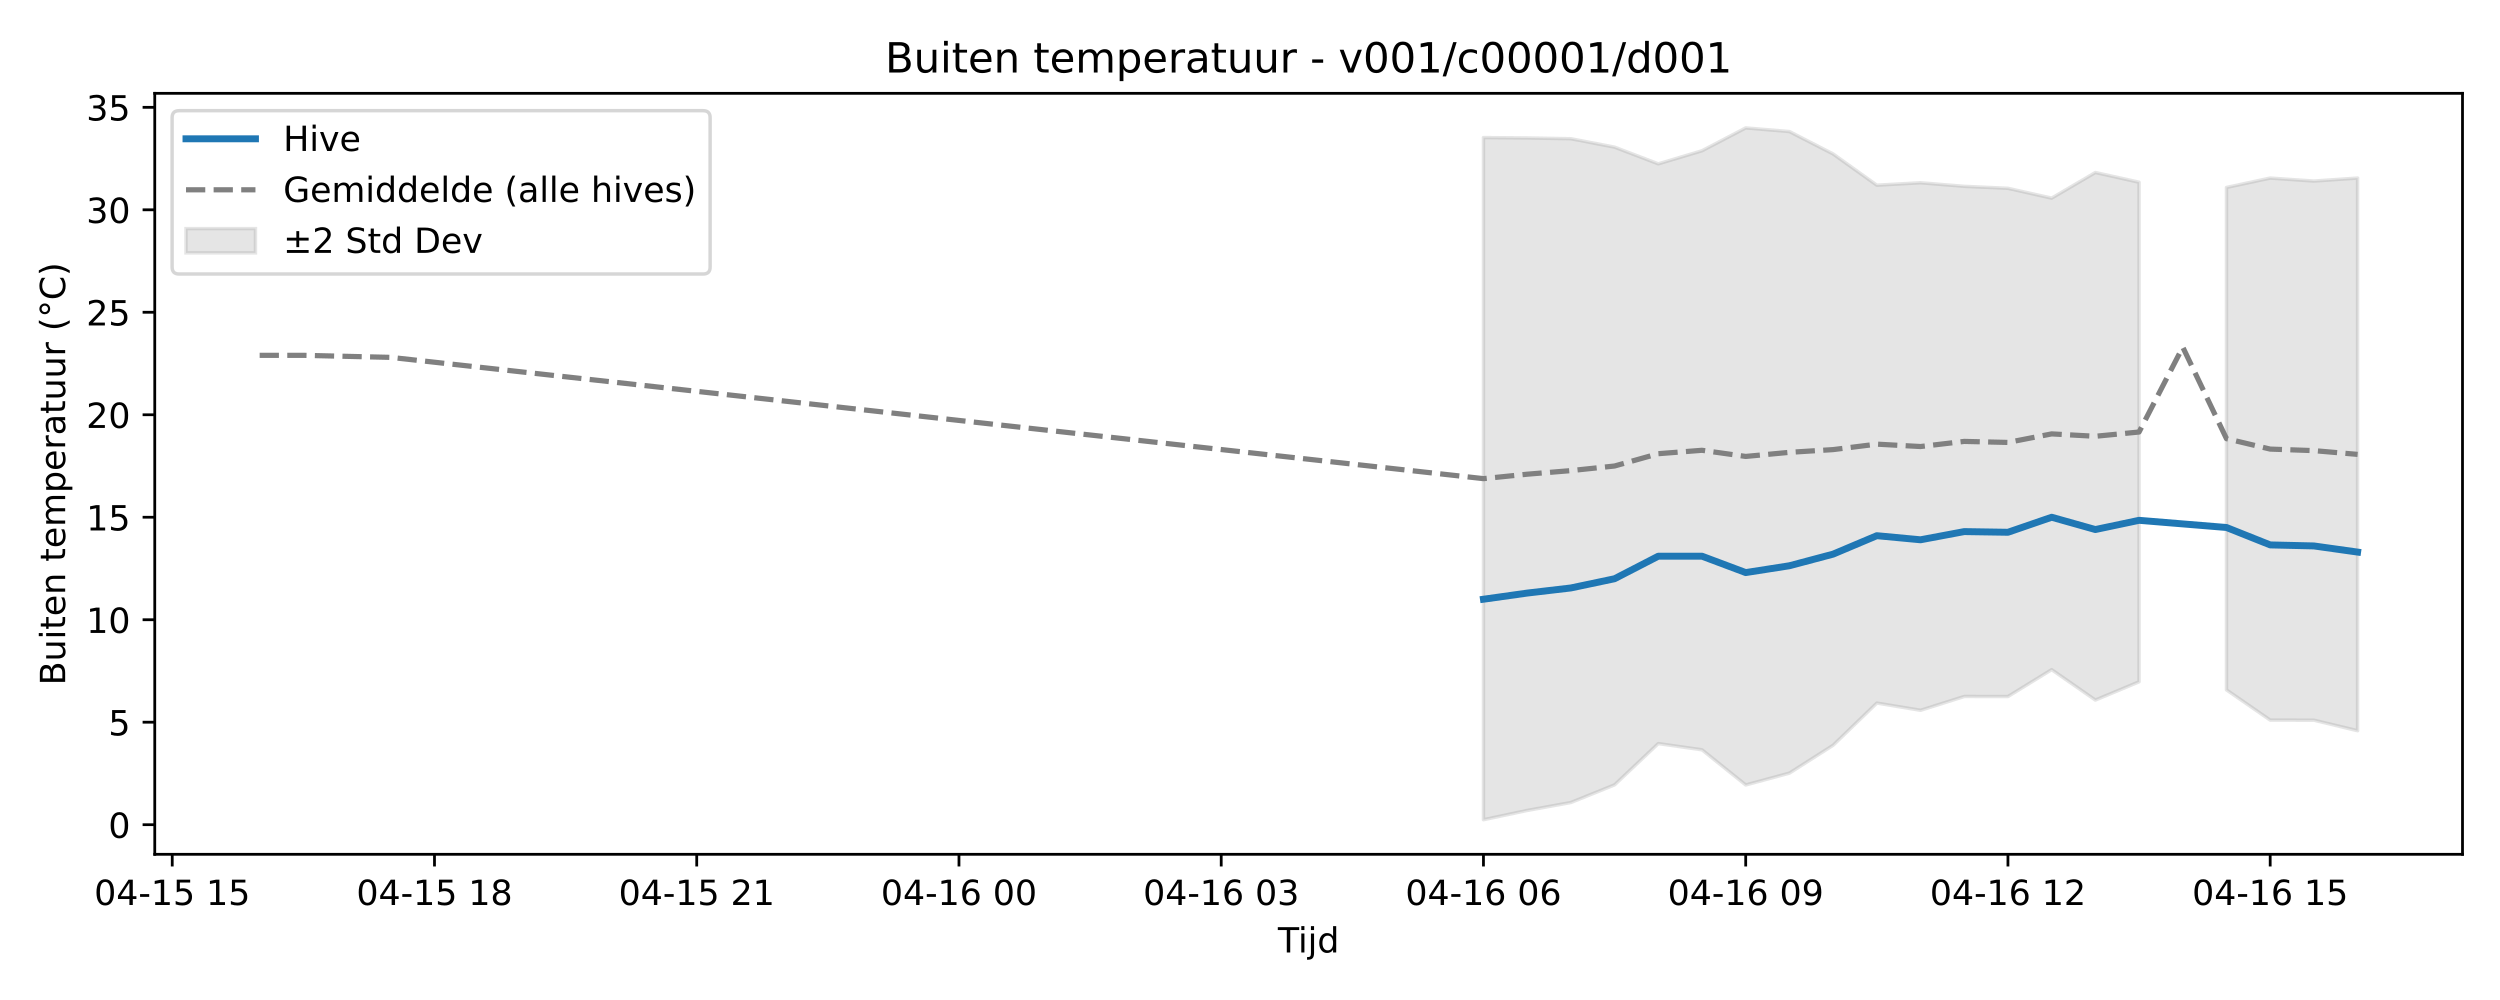
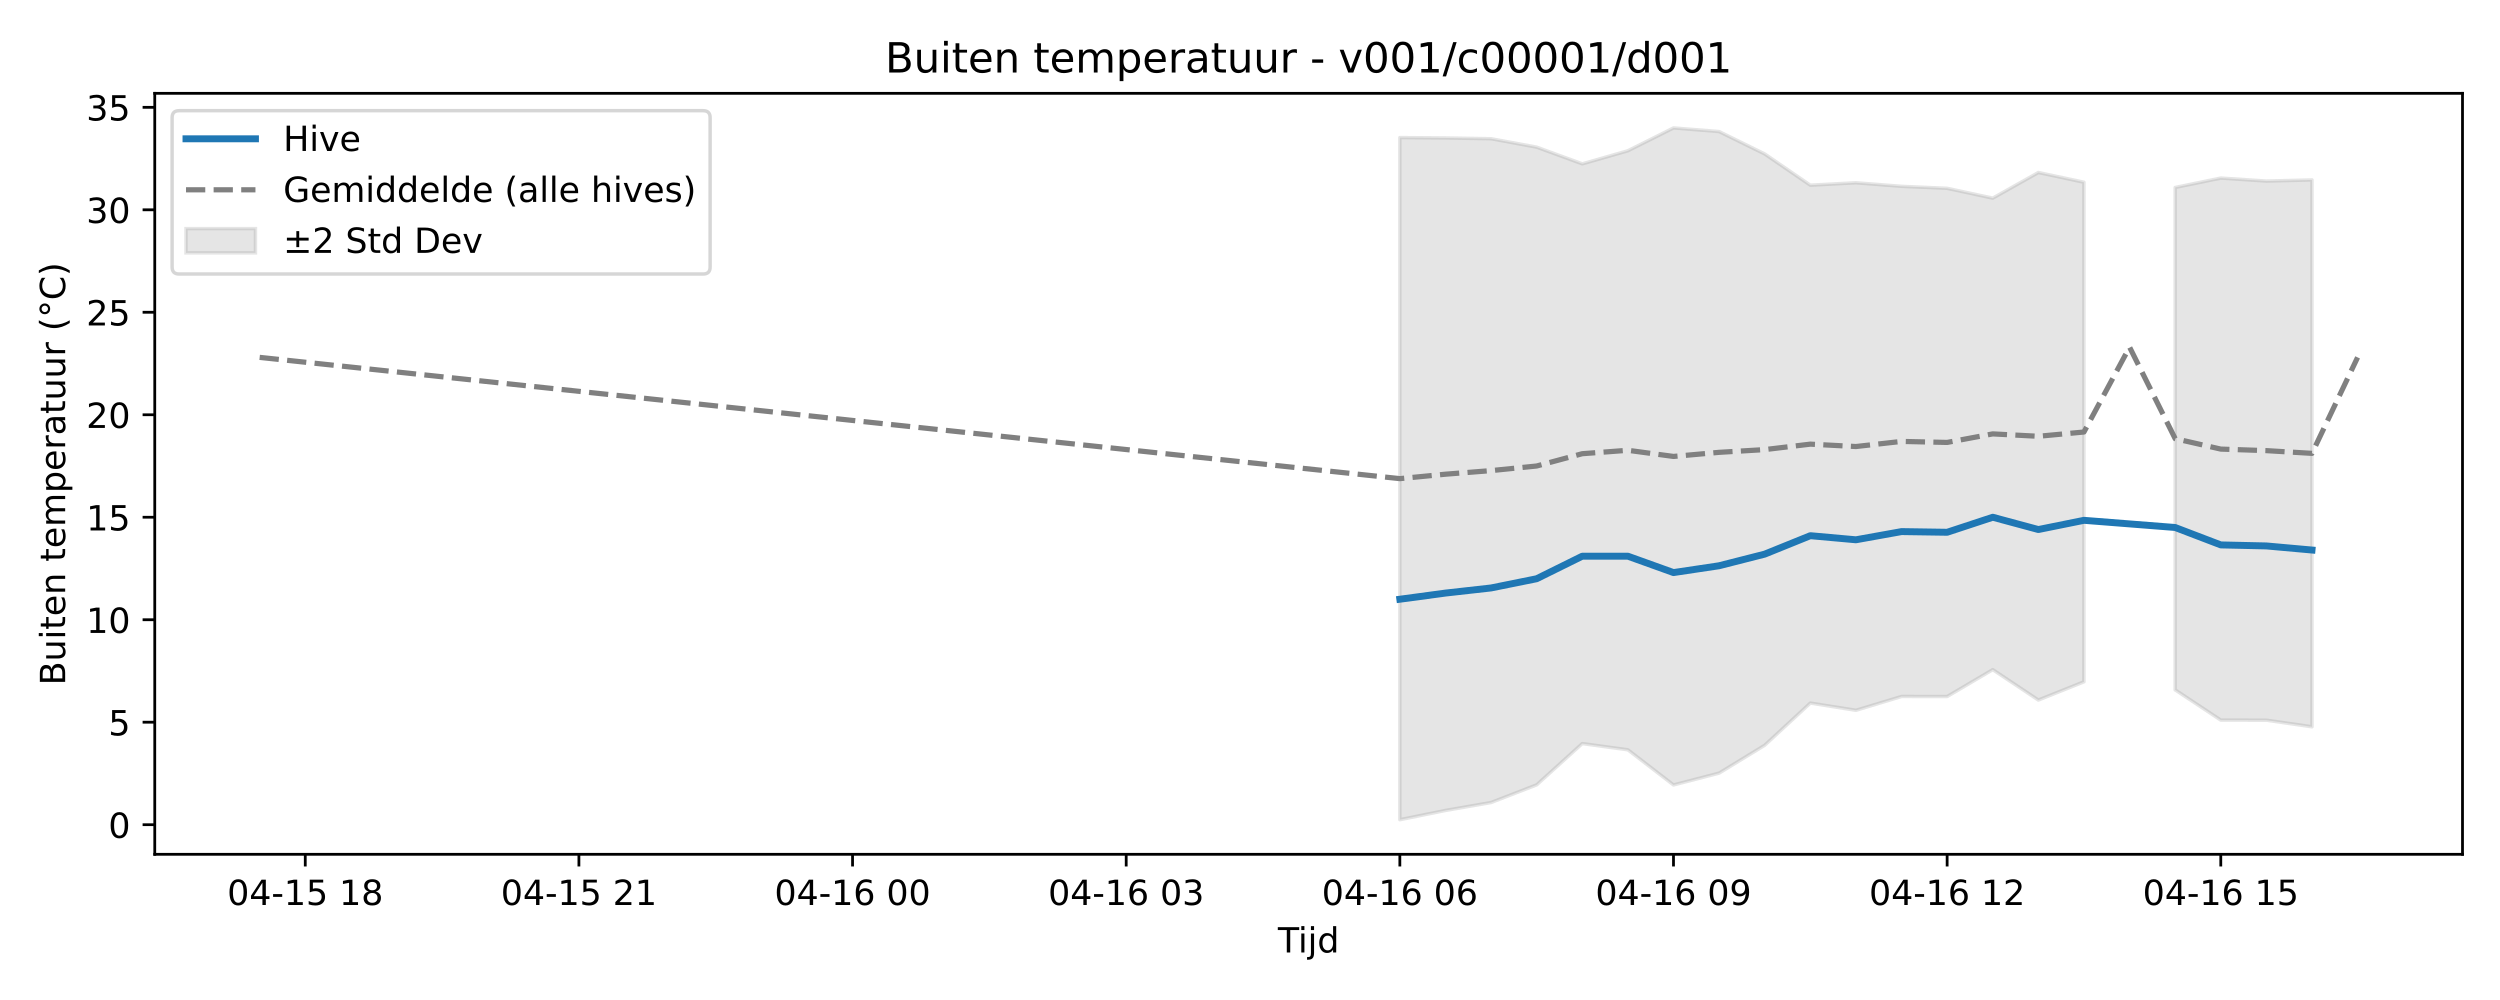
<svg xmlns="http://www.w3.org/2000/svg" xmlns:xlink="http://www.w3.org/1999/xlink" width="720pt" height="288pt" viewBox="0 0 720 288" version="1.1">
  <defs>
    <style type="text/css">*{stroke-linejoin: round; stroke-linecap: butt}</style>
  </defs>
  <g id="figure_1">
    <g id="patch_1">
      <path d="M 0 288  L 720 288  L 720 0  L 0 0  z " style="fill: #ffffff" />
    </g>
    <g id="axes_1">
      <g id="patch_2">
        <path d="M 44.57 246.04  L 709.2 246.04  L 709.2 26.88  L 44.57 26.88  z " style="fill: #ffffff" />
      </g>
      <g id="FillBetweenPolyCollection_1">
-         <path d="M 427.236 39.619  L 427.236 236.078  L 439.823 233.408  L 452.411 231.123  L 464.999 226.038  L 477.587 214.148  L 490.174 215.947  L 502.762 226.066  L 515.35 222.659  L 527.937 214.637  L 540.525 202.488  L 553.113 204.568  L 565.7 200.588  L 578.288 200.605  L 590.876 192.858  L 603.463 201.617  L 616.051 196.352  L 616.051 52.486  L 616.051 52.486  L 603.463 49.681  L 590.876 57.062  L 578.288 54.235  L 565.7 53.662  L 553.113 52.633  L 540.525 53.335  L 527.937 44.335  L 515.35 37.887  L 502.762 36.842  L 490.174 43.419  L 477.587 47.186  L 464.999 42.379  L 452.411 39.951  L 439.823 39.732  L 427.236 39.619  z " clip-path="url(#p11580882b9)" style="fill: #808080; fill-opacity: 0.2; stroke: #808080; stroke-opacity: 0.2" />
-         <path d="M 641.226 53.988  L 641.226 198.688  L 653.814 207.393  L 666.402 207.419  L 678.99 210.449  L 678.99 51.278  L 678.99 51.278  L 666.402 52.144  L 653.814 51.284  L 641.226 53.988  z " clip-path="url(#p11580882b9)" style="fill: #808080; fill-opacity: 0.2; stroke: #808080; stroke-opacity: 0.2" />
+         <path d="M 403.155 39.619  L 403.155 236.078  L 416.29 233.408  L 429.425 231.123  L 442.56 226.038  L 455.695 214.148  L 468.83 215.947  L 481.965 226.066  L 495.1 222.659  L 508.235 214.637  L 521.37 202.488  L 534.505 204.568  L 547.64 200.588  L 560.775 200.605  L 573.91 192.858  L 587.045 201.617  L 600.18 196.352  L 600.18 52.486  L 600.18 52.486  L 587.045 49.681  L 573.91 57.062  L 560.775 54.235  L 547.64 53.662  L 534.505 52.633  L 521.37 53.335  L 508.235 44.335  L 495.1 37.887  L 481.965 36.842  L 468.83 43.419  L 455.695 47.186  L 442.56 42.379  L 429.425 39.951  L 416.29 39.732  L 403.155 39.619  z " clip-path="url(#pc68b546ddb)" style="fill: #808080; fill-opacity: 0.2; stroke: #808080; stroke-opacity: 0.2" />
+         <path d="M 626.45 53.988  L 626.45 198.688  L 639.585 207.393  L 652.72 207.419  L 665.855 209.319  L 665.855 51.818  L 665.855 51.818  L 652.72 52.144  L 639.585 51.284  L 626.45 53.988  z " clip-path="url(#pc68b546ddb)" style="fill: #808080; fill-opacity: 0.2; stroke: #808080; stroke-opacity: 0.2" />
      </g>
      <g id="matplotlib.axis_1">
        <g id="xtick_1">
          <g id="line2d_1">
            <defs>
-               <path id="m4f97593d53" d="M 0 0  L 0 3.5  " style="stroke: #000000; stroke-width: 0.8" />
-             </defs>
-             <g>
-               <use xlink:href="#m4f97593d53" x="49.605" y="246.04" style="stroke: #000000; stroke-width: 0.8" />
+               <path id="m528d3668e3" d="M 0 0  L 0 3.5  " style="stroke: #000000; stroke-width: 0.8" />
+             </defs>
+             <g>
+               <use xlink:href="#m528d3668e3" x="87.915" y="246.04" style="stroke: #000000; stroke-width: 0.8" />
            </g>
          </g>
          <g id="text_1">
-             <g transform="translate(27.12461 260.6384) scale(0.1 -0.1)">
+             <g transform="translate(65.43497 260.6384) scale(0.1 -0.1)">
              <defs>
                <path id="DejaVuSans-30" d="M 2034 4250  Q 1547 4250 1301 3770  Q 1056 3291 1056 2328  Q 1056 1369 1301 889  Q 1547 409 2034 409  Q 2525 409 2770 889  Q 3016 1369 3016 2328  Q 3016 3291 2770 3770  Q 2525 4250 2034 4250  z M 2034 4750  Q 2819 4750 3233 4129  Q 3647 3509 3647 2328  Q 3647 1150 3233 529  Q 2819 -91 2034 -91  Q 1250 -91 836 529  Q 422 1150 422 2328  Q 422 3509 836 4129  Q 1250 4750 2034 4750  z " transform="scale(0.015625)" />
                <path id="DejaVuSans-34" d="M 2419 4116  L 825 1625  L 2419 1625  L 2419 4116  z M 2253 4666  L 3047 4666  L 3047 1625  L 3713 1625  L 3713 1100  L 3047 1100  L 3047 0  L 2419 0  L 2419 1100  L 313 1100  L 313 1709  L 2253 4666  z " transform="scale(0.015625)" />
                <path id="DejaVuSans-2d" d="M 313 2009  L 1997 2009  L 1997 1497  L 313 1497  L 313 2009  z " transform="scale(0.015625)" />
                <path id="DejaVuSans-31" d="M 794 531  L 1825 531  L 1825 4091  L 703 3866  L 703 4441  L 1819 4666  L 2450 4666  L 2450 531  L 3481 531  L 3481 0  L 794 0  L 794 531  z " transform="scale(0.015625)" />
                <path id="DejaVuSans-35" d="M 691 4666  L 3169 4666  L 3169 4134  L 1269 4134  L 1269 2991  Q 1406 3038 1543 3061  Q 1681 3084 1819 3084  Q 2600 3084 3056 2656  Q 3513 2228 3513 1497  Q 3513 744 3044 326  Q 2575 -91 1722 -91  Q 1428 -91 1123 -41  Q 819 9 494 109  L 494 744  Q 775 591 1075 516  Q 1375 441 1709 441  Q 2250 441 2565 725  Q 2881 1009 2881 1497  Q 2881 1984 2565 2268  Q 2250 2553 1709 2553  Q 1456 2553 1204 2497  Q 953 2441 691 2322  L 691 4666  z " transform="scale(0.015625)" />
                <path id="DejaVuSans-20" transform="scale(0.015625)" />
+                 <path id="DejaVuSans-38" d="M 2034 2216  Q 1584 2216 1326 1975  Q 1069 1734 1069 1313  Q 1069 891 1326 650  Q 1584 409 2034 409  Q 2484 409 2743 651  Q 3003 894 3003 1313  Q 3003 1734 2745 1975  Q 2488 2216 2034 2216  z M 1403 2484  Q 997 2584 770 2862  Q 544 3141 544 3541  Q 544 4100 942 4425  Q 1341 4750 2034 4750  Q 2731 4750 3128 4425  Q 3525 4100 3525 3541  Q 3525 3141 3298 2862  Q 3072 2584 2669 2484  Q 3125 2378 3379 2068  Q 3634 1759 3634 1313  Q 3634 634 3220 271  Q 2806 -91 2034 -91  Q 1263 -91 848 271  Q 434 634 434 1313  Q 434 1759 690 2068  Q 947 2378 1403 2484  z M 1172 3481  Q 1172 3119 1398 2916  Q 1625 2713 2034 2713  Q 2441 2713 2670 2916  Q 2900 3119 2900 3481  Q 2900 3844 2670 4047  Q 2441 4250 2034 4250  Q 1625 4250 1398 4047  Q 1172 3844 1172 3481  z " transform="scale(0.015625)" />
              </defs>
              <use xlink:href="#DejaVuSans-30" />
              <use xlink:href="#DejaVuSans-34" transform="translate(63.62305 0)" />
              <use xlink:href="#DejaVuSans-2d" transform="translate(127.2461 0)" />
              <use xlink:href="#DejaVuSans-31" transform="translate(163.3301 0)" />
              <use xlink:href="#DejaVuSans-35" transform="translate(226.9531 0)" />
              <use xlink:href="#DejaVuSans-20" transform="translate(290.5762 0)" />
              <use xlink:href="#DejaVuSans-31" transform="translate(322.3633 0)" />
-               <use xlink:href="#DejaVuSans-35" transform="translate(385.9863 0)" />
+               <use xlink:href="#DejaVuSans-38" transform="translate(385.9863 0)" />
            </g>
          </g>
        </g>
        <g id="xtick_2">
          <g id="line2d_2">
            <g>
-               <use xlink:href="#m4f97593d53" x="125.131" y="246.04" style="stroke: #000000; stroke-width: 0.8" />
+               <use xlink:href="#m528d3668e3" x="166.725" y="246.04" style="stroke: #000000; stroke-width: 0.8" />
            </g>
          </g>
          <g id="text_2">
-             <g transform="translate(102.6507 260.6384) scale(0.1 -0.1)">
-               <defs>
-                 <path id="DejaVuSans-38" d="M 2034 2216  Q 1584 2216 1326 1975  Q 1069 1734 1069 1313  Q 1069 891 1326 650  Q 1584 409 2034 409  Q 2484 409 2743 651  Q 3003 894 3003 1313  Q 3003 1734 2745 1975  Q 2488 2216 2034 2216  z M 1403 2484  Q 997 2584 770 2862  Q 544 3141 544 3541  Q 544 4100 942 4425  Q 1341 4750 2034 4750  Q 2731 4750 3128 4425  Q 3525 4100 3525 3541  Q 3525 3141 3298 2862  Q 3072 2584 2669 2484  Q 3125 2378 3379 2068  Q 3634 1759 3634 1313  Q 3634 634 3220 271  Q 2806 -91 2034 -91  Q 1263 -91 848 271  Q 434 634 434 1313  Q 434 1759 690 2068  Q 947 2378 1403 2484  z M 1172 3481  Q 1172 3119 1398 2916  Q 1625 2713 2034 2713  Q 2441 2713 2670 2916  Q 2900 3119 2900 3481  Q 2900 3844 2670 4047  Q 2441 4250 2034 4250  Q 1625 4250 1398 4047  Q 1172 3844 1172 3481  z " transform="scale(0.015625)" />
-               </defs>
-               <use xlink:href="#DejaVuSans-30" />
-               <use xlink:href="#DejaVuSans-34" transform="translate(63.62305 0)" />
-               <use xlink:href="#DejaVuSans-2d" transform="translate(127.2461 0)" />
-               <use xlink:href="#DejaVuSans-31" transform="translate(163.3301 0)" />
-               <use xlink:href="#DejaVuSans-35" transform="translate(226.9531 0)" />
-               <use xlink:href="#DejaVuSans-20" transform="translate(290.5762 0)" />
-               <use xlink:href="#DejaVuSans-31" transform="translate(322.3633 0)" />
-               <use xlink:href="#DejaVuSans-38" transform="translate(385.9863 0)" />
-             </g>
-           </g>
-         </g>
-         <g id="xtick_3">
-           <g id="line2d_3">
-             <g>
-               <use xlink:href="#m4f97593d53" x="200.657" y="246.04" style="stroke: #000000; stroke-width: 0.8" />
-             </g>
-           </g>
-           <g id="text_3">
-             <g transform="translate(178.1769 260.6384) scale(0.1 -0.1)">
+             <g transform="translate(144.2448 260.6384) scale(0.1 -0.1)">
              <defs>
                <path id="DejaVuSans-32" d="M 1228 531  L 3431 531  L 3431 0  L 469 0  L 469 531  Q 828 903 1448 1529  Q 2069 2156 2228 2338  Q 2531 2678 2651 2914  Q 2772 3150 2772 3378  Q 2772 3750 2511 3984  Q 2250 4219 1831 4219  Q 1534 4219 1204 4116  Q 875 4013 500 3803  L 500 4441  Q 881 4594 1212 4672  Q 1544 4750 1819 4750  Q 2544 4750 2975 4387  Q 3406 4025 3406 3419  Q 3406 3131 3298 2873  Q 3191 2616 2906 2266  Q 2828 2175 2409 1742  Q 1991 1309 1228 531  z " transform="scale(0.015625)" />
              </defs>
              <use xlink:href="#DejaVuSans-30" />
              <use xlink:href="#DejaVuSans-34" transform="translate(63.62305 0)" />
              <use xlink:href="#DejaVuSans-2d" transform="translate(127.2461 0)" />
              <use xlink:href="#DejaVuSans-31" transform="translate(163.3301 0)" />
              <use xlink:href="#DejaVuSans-35" transform="translate(226.9531 0)" />
              <use xlink:href="#DejaVuSans-20" transform="translate(290.5762 0)" />
              <use xlink:href="#DejaVuSans-32" transform="translate(322.3633 0)" />
              <use xlink:href="#DejaVuSans-31" transform="translate(385.9863 0)" />
            </g>
          </g>
        </g>
-         <g id="xtick_4">
-           <g id="line2d_4">
-             <g>
-               <use xlink:href="#m4f97593d53" x="276.183" y="246.04" style="stroke: #000000; stroke-width: 0.8" />
-             </g>
-           </g>
-           <g id="text_4">
-             <g transform="translate(253.703 260.6384) scale(0.1 -0.1)">
+         <g id="xtick_3">
+           <g id="line2d_3">
+             <g>
+               <use xlink:href="#m528d3668e3" x="245.535" y="246.04" style="stroke: #000000; stroke-width: 0.8" />
+             </g>
+           </g>
+           <g id="text_3">
+             <g transform="translate(223.0547 260.6384) scale(0.1 -0.1)">
              <defs>
                <path id="DejaVuSans-36" d="M 2113 2584  Q 1688 2584 1439 2293  Q 1191 2003 1191 1497  Q 1191 994 1439 701  Q 1688 409 2113 409  Q 2538 409 2786 701  Q 3034 994 3034 1497  Q 3034 2003 2786 2293  Q 2538 2584 2113 2584  z M 3366 4563  L 3366 3988  Q 3128 4100 2886 4159  Q 2644 4219 2406 4219  Q 1781 4219 1451 3797  Q 1122 3375 1075 2522  Q 1259 2794 1537 2939  Q 1816 3084 2150 3084  Q 2853 3084 3261 2657  Q 3669 2231 3669 1497  Q 3669 778 3244 343  Q 2819 -91 2113 -91  Q 1303 -91 875 529  Q 447 1150 447 2328  Q 447 3434 972 4092  Q 1497 4750 2381 4750  Q 2619 4750 2861 4703  Q 3103 4656 3366 4563  z " transform="scale(0.015625)" />
              </defs>
              <use xlink:href="#DejaVuSans-30" />
              <use xlink:href="#DejaVuSans-34" transform="translate(63.62305 0)" />
              <use xlink:href="#DejaVuSans-2d" transform="translate(127.2461 0)" />
              <use xlink:href="#DejaVuSans-31" transform="translate(163.3301 0)" />
              <use xlink:href="#DejaVuSans-36" transform="translate(226.9531 0)" />
              <use xlink:href="#DejaVuSans-20" transform="translate(290.5762 0)" />
              <use xlink:href="#DejaVuSans-30" transform="translate(322.3633 0)" />
              <use xlink:href="#DejaVuSans-30" transform="translate(385.9863 0)" />
            </g>
          </g>
        </g>
-         <g id="xtick_5">
-           <g id="line2d_5">
-             <g>
-               <use xlink:href="#m4f97593d53" x="351.71" y="246.04" style="stroke: #000000; stroke-width: 0.8" />
-             </g>
-           </g>
-           <g id="text_5">
-             <g transform="translate(329.2292 260.6384) scale(0.1 -0.1)">
+         <g id="xtick_4">
+           <g id="line2d_4">
+             <g>
+               <use xlink:href="#m528d3668e3" x="324.345" y="246.04" style="stroke: #000000; stroke-width: 0.8" />
+             </g>
+           </g>
+           <g id="text_4">
+             <g transform="translate(301.8646 260.6384) scale(0.1 -0.1)">
              <defs>
                <path id="DejaVuSans-33" d="M 2597 2516  Q 3050 2419 3304 2112  Q 3559 1806 3559 1356  Q 3559 666 3084 287  Q 2609 -91 1734 -91  Q 1441 -91 1130 -33  Q 819 25 488 141  L 488 750  Q 750 597 1062 519  Q 1375 441 1716 441  Q 2309 441 2620 675  Q 2931 909 2931 1356  Q 2931 1769 2642 2001  Q 2353 2234 1838 2234  L 1294 2234  L 1294 2753  L 1863 2753  Q 2328 2753 2575 2939  Q 2822 3125 2822 3475  Q 2822 3834 2567 4026  Q 2313 4219 1838 4219  Q 1578 4219 1281 4162  Q 984 4106 628 3988  L 628 4550  Q 988 4650 1302 4700  Q 1616 4750 1894 4750  Q 2613 4750 3031 4423  Q 3450 4097 3450 3541  Q 3450 3153 3228 2886  Q 3006 2619 2597 2516  z " transform="scale(0.015625)" />
              </defs>
              <use xlink:href="#DejaVuSans-30" />
              <use xlink:href="#DejaVuSans-34" transform="translate(63.62305 0)" />
              <use xlink:href="#DejaVuSans-2d" transform="translate(127.2461 0)" />
              <use xlink:href="#DejaVuSans-31" transform="translate(163.3301 0)" />
              <use xlink:href="#DejaVuSans-36" transform="translate(226.9531 0)" />
              <use xlink:href="#DejaVuSans-20" transform="translate(290.5762 0)" />
              <use xlink:href="#DejaVuSans-30" transform="translate(322.3633 0)" />
              <use xlink:href="#DejaVuSans-33" transform="translate(385.9863 0)" />
            </g>
          </g>
        </g>
+         <g id="xtick_5">
+           <g id="line2d_5">
+             <g>
+               <use xlink:href="#m528d3668e3" x="403.155" y="246.04" style="stroke: #000000; stroke-width: 0.8" />
+             </g>
+           </g>
+           <g id="text_5">
+             <g transform="translate(380.6745 260.6384) scale(0.1 -0.1)">
+               <use xlink:href="#DejaVuSans-30" />
+               <use xlink:href="#DejaVuSans-34" transform="translate(63.62305 0)" />
+               <use xlink:href="#DejaVuSans-2d" transform="translate(127.2461 0)" />
+               <use xlink:href="#DejaVuSans-31" transform="translate(163.3301 0)" />
+               <use xlink:href="#DejaVuSans-36" transform="translate(226.9531 0)" />
+               <use xlink:href="#DejaVuSans-20" transform="translate(290.5762 0)" />
+               <use xlink:href="#DejaVuSans-30" transform="translate(322.3633 0)" />
+               <use xlink:href="#DejaVuSans-36" transform="translate(385.9863 0)" />
+             </g>
+           </g>
+         </g>
        <g id="xtick_6">
          <g id="line2d_6">
            <g>
-               <use xlink:href="#m4f97593d53" x="427.236" y="246.04" style="stroke: #000000; stroke-width: 0.8" />
+               <use xlink:href="#m528d3668e3" x="481.965" y="246.04" style="stroke: #000000; stroke-width: 0.8" />
            </g>
          </g>
          <g id="text_6">
-             <g transform="translate(404.7553 260.6384) scale(0.1 -0.1)">
-               <use xlink:href="#DejaVuSans-30" />
-               <use xlink:href="#DejaVuSans-34" transform="translate(63.62305 0)" />
-               <use xlink:href="#DejaVuSans-2d" transform="translate(127.2461 0)" />
-               <use xlink:href="#DejaVuSans-31" transform="translate(163.3301 0)" />
-               <use xlink:href="#DejaVuSans-36" transform="translate(226.9531 0)" />
-               <use xlink:href="#DejaVuSans-20" transform="translate(290.5762 0)" />
-               <use xlink:href="#DejaVuSans-30" transform="translate(322.3633 0)" />
-               <use xlink:href="#DejaVuSans-36" transform="translate(385.9863 0)" />
-             </g>
-           </g>
-         </g>
-         <g id="xtick_7">
-           <g id="line2d_7">
-             <g>
-               <use xlink:href="#m4f97593d53" x="502.762" y="246.04" style="stroke: #000000; stroke-width: 0.8" />
-             </g>
-           </g>
-           <g id="text_7">
-             <g transform="translate(480.2814 260.6384) scale(0.1 -0.1)">
+             <g transform="translate(459.4844 260.6384) scale(0.1 -0.1)">
              <defs>
                <path id="DejaVuSans-39" d="M 703 97  L 703 672  Q 941 559 1184 500  Q 1428 441 1663 441  Q 2288 441 2617 861  Q 2947 1281 2994 2138  Q 2813 1869 2534 1725  Q 2256 1581 1919 1581  Q 1219 1581 811 2004  Q 403 2428 403 3163  Q 403 3881 828 4315  Q 1253 4750 1959 4750  Q 2769 4750 3195 4129  Q 3622 3509 3622 2328  Q 3622 1225 3098 567  Q 2575 -91 1691 -91  Q 1453 -91 1209 -44  Q 966 3 703 97  z M 1959 2075  Q 2384 2075 2632 2365  Q 2881 2656 2881 3163  Q 2881 3666 2632 3958  Q 2384 4250 1959 4250  Q 1534 4250 1286 3958  Q 1038 3666 1038 3163  Q 1038 2656 1286 2365  Q 1534 2075 1959 2075  z " transform="scale(0.015625)" />
              </defs>
              <use xlink:href="#DejaVuSans-30" />
              <use xlink:href="#DejaVuSans-34" transform="translate(63.62305 0)" />
              <use xlink:href="#DejaVuSans-2d" transform="translate(127.2461 0)" />
              <use xlink:href="#DejaVuSans-31" transform="translate(163.3301 0)" />
              <use xlink:href="#DejaVuSans-36" transform="translate(226.9531 0)" />
              <use xlink:href="#DejaVuSans-20" transform="translate(290.5762 0)" />
              <use xlink:href="#DejaVuSans-30" transform="translate(322.3633 0)" />
              <use xlink:href="#DejaVuSans-39" transform="translate(385.9863 0)" />
            </g>
          </g>
        </g>
+         <g id="xtick_7">
+           <g id="line2d_7">
+             <g>
+               <use xlink:href="#m528d3668e3" x="560.775" y="246.04" style="stroke: #000000; stroke-width: 0.8" />
+             </g>
+           </g>
+           <g id="text_7">
+             <g transform="translate(538.2943 260.6384) scale(0.1 -0.1)">
+               <use xlink:href="#DejaVuSans-30" />
+               <use xlink:href="#DejaVuSans-34" transform="translate(63.62305 0)" />
+               <use xlink:href="#DejaVuSans-2d" transform="translate(127.2461 0)" />
+               <use xlink:href="#DejaVuSans-31" transform="translate(163.3301 0)" />
+               <use xlink:href="#DejaVuSans-36" transform="translate(226.9531 0)" />
+               <use xlink:href="#DejaVuSans-20" transform="translate(290.5762 0)" />
+               <use xlink:href="#DejaVuSans-31" transform="translate(322.3633 0)" />
+               <use xlink:href="#DejaVuSans-32" transform="translate(385.9863 0)" />
+             </g>
+           </g>
+         </g>
        <g id="xtick_8">
          <g id="line2d_8">
            <g>
-               <use xlink:href="#m4f97593d53" x="578.288" y="246.04" style="stroke: #000000; stroke-width: 0.8" />
+               <use xlink:href="#m528d3668e3" x="639.585" y="246.04" style="stroke: #000000; stroke-width: 0.8" />
            </g>
          </g>
          <g id="text_8">
-             <g transform="translate(555.8076 260.6384) scale(0.1 -0.1)">
-               <use xlink:href="#DejaVuSans-30" />
-               <use xlink:href="#DejaVuSans-34" transform="translate(63.62305 0)" />
-               <use xlink:href="#DejaVuSans-2d" transform="translate(127.2461 0)" />
-               <use xlink:href="#DejaVuSans-31" transform="translate(163.3301 0)" />
-               <use xlink:href="#DejaVuSans-36" transform="translate(226.9531 0)" />
-               <use xlink:href="#DejaVuSans-20" transform="translate(290.5762 0)" />
-               <use xlink:href="#DejaVuSans-31" transform="translate(322.3633 0)" />
-               <use xlink:href="#DejaVuSans-32" transform="translate(385.9863 0)" />
-             </g>
-           </g>
-         </g>
-         <g id="xtick_9">
-           <g id="line2d_9">
-             <g>
-               <use xlink:href="#m4f97593d53" x="653.814" y="246.04" style="stroke: #000000; stroke-width: 0.8" />
-             </g>
-           </g>
-           <g id="text_9">
-             <g transform="translate(631.3337 260.6384) scale(0.1 -0.1)">
+             <g transform="translate(617.1041 260.6384) scale(0.1 -0.1)">
              <use xlink:href="#DejaVuSans-30" />
              <use xlink:href="#DejaVuSans-34" transform="translate(63.62305 0)" />
              <use xlink:href="#DejaVuSans-2d" transform="translate(127.2461 0)" />
              <use xlink:href="#DejaVuSans-31" transform="translate(163.3301 0)" />
              <use xlink:href="#DejaVuSans-36" transform="translate(226.9531 0)" />
              <use xlink:href="#DejaVuSans-20" transform="translate(290.5762 0)" />
              <use xlink:href="#DejaVuSans-31" transform="translate(322.3633 0)" />
              <use xlink:href="#DejaVuSans-35" transform="translate(385.9863 0)" />
            </g>
          </g>
        </g>
-         <g id="text_10">
+         <g id="text_9">
          <g transform="translate(368.035 274.3166) scale(0.1 -0.1)">
            <defs>
              <path id="DejaVuSans-54" d="M -19 4666  L 3928 4666  L 3928 4134  L 2272 4134  L 2272 0  L 1638 0  L 1638 4134  L -19 4134  L -19 4666  z " transform="scale(0.015625)" />
              <path id="DejaVuSans-69" d="M 603 3500  L 1178 3500  L 1178 0  L 603 0  L 603 3500  z M 603 4863  L 1178 4863  L 1178 4134  L 603 4134  L 603 4863  z " transform="scale(0.015625)" />
              <path id="DejaVuSans-6a" d="M 603 3500  L 1178 3500  L 1178 -63  Q 1178 -731 923 -1031  Q 669 -1331 103 -1331  L -116 -1331  L -116 -844  L 38 -844  Q 366 -844 484 -692  Q 603 -541 603 -63  L 603 3500  z M 603 4863  L 1178 4863  L 1178 4134  L 603 4134  L 603 4863  z " transform="scale(0.015625)" />
              <path id="DejaVuSans-64" d="M 2906 2969  L 2906 4863  L 3481 4863  L 3481 0  L 2906 0  L 2906 525  Q 2725 213 2448 61  Q 2172 -91 1784 -91  Q 1150 -91 751 415  Q 353 922 353 1747  Q 353 2572 751 3078  Q 1150 3584 1784 3584  Q 2172 3584 2448 3432  Q 2725 3281 2906 2969  z M 947 1747  Q 947 1113 1208 752  Q 1469 391 1925 391  Q 2381 391 2643 752  Q 2906 1113 2906 1747  Q 2906 2381 2643 2742  Q 2381 3103 1925 3103  Q 1469 3103 1208 2742  Q 947 2381 947 1747  z " transform="scale(0.015625)" />
            </defs>
            <use xlink:href="#DejaVuSans-54" />
            <use xlink:href="#DejaVuSans-69" transform="translate(57.95898 0)" />
            <use xlink:href="#DejaVuSans-6a" transform="translate(85.74219 0)" />
            <use xlink:href="#DejaVuSans-64" transform="translate(113.5254 0)" />
          </g>
        </g>
      </g>
      <g id="matplotlib.axis_2">
        <g id="ytick_1">
+           <g id="line2d_9">
+             <defs>
+               <path id="m4288f3fa49" d="M 0 0  L -3.5 0  " style="stroke: #000000; stroke-width: 0.8" />
+             </defs>
+             <g>
+               <use xlink:href="#m4288f3fa49" x="44.57" y="237.511" style="stroke: #000000; stroke-width: 0.8" />
+             </g>
+           </g>
+           <g id="text_10">
+             <g transform="translate(31.2075 241.3104) scale(0.1 -0.1)">
+               <use xlink:href="#DejaVuSans-30" />
+             </g>
+           </g>
+         </g>
+         <g id="ytick_2">
          <g id="line2d_10">
-             <defs>
-               <path id="md532e14a22" d="M 0 0  L -3.5 0  " style="stroke: #000000; stroke-width: 0.8" />
-             </defs>
-             <g>
-               <use xlink:href="#md532e14a22" x="44.57" y="237.511" style="stroke: #000000; stroke-width: 0.8" />
+             <g>
+               <use xlink:href="#m4288f3fa49" x="44.57" y="207.996" style="stroke: #000000; stroke-width: 0.8" />
            </g>
          </g>
          <g id="text_11">
-             <g transform="translate(31.2075 241.3104) scale(0.1 -0.1)">
-               <use xlink:href="#DejaVuSans-30" />
-             </g>
-           </g>
-         </g>
-         <g id="ytick_2">
-           <g id="line2d_11">
-             <g>
-               <use xlink:href="#md532e14a22" x="44.57" y="207.996" style="stroke: #000000; stroke-width: 0.8" />
-             </g>
-           </g>
-           <g id="text_12">
            <g transform="translate(31.2075 211.7953) scale(0.1 -0.1)">
              <use xlink:href="#DejaVuSans-35" />
            </g>
          </g>
        </g>
        <g id="ytick_3">
-           <g id="line2d_12">
-             <g>
-               <use xlink:href="#md532e14a22" x="44.57" y="178.481" style="stroke: #000000; stroke-width: 0.8" />
-             </g>
-           </g>
-           <g id="text_13">
+           <g id="line2d_11">
+             <g>
+               <use xlink:href="#m4288f3fa49" x="44.57" y="178.481" style="stroke: #000000; stroke-width: 0.8" />
+             </g>
+           </g>
+           <g id="text_12">
            <g transform="translate(24.845 182.2803) scale(0.1 -0.1)">
              <use xlink:href="#DejaVuSans-31" />
              <use xlink:href="#DejaVuSans-30" transform="translate(63.62305 0)" />
            </g>
          </g>
        </g>
        <g id="ytick_4">
-           <g id="line2d_13">
-             <g>
-               <use xlink:href="#md532e14a22" x="44.57" y="148.966" style="stroke: #000000; stroke-width: 0.8" />
-             </g>
-           </g>
-           <g id="text_14">
+           <g id="line2d_12">
+             <g>
+               <use xlink:href="#m4288f3fa49" x="44.57" y="148.966" style="stroke: #000000; stroke-width: 0.8" />
+             </g>
+           </g>
+           <g id="text_13">
            <g transform="translate(24.845 152.7653) scale(0.1 -0.1)">
              <use xlink:href="#DejaVuSans-31" />
              <use xlink:href="#DejaVuSans-35" transform="translate(63.62305 0)" />
            </g>
          </g>
        </g>
        <g id="ytick_5">
-           <g id="line2d_14">
-             <g>
-               <use xlink:href="#md532e14a22" x="44.57" y="119.451" style="stroke: #000000; stroke-width: 0.8" />
-             </g>
-           </g>
-           <g id="text_15">
+           <g id="line2d_13">
+             <g>
+               <use xlink:href="#m4288f3fa49" x="44.57" y="119.451" style="stroke: #000000; stroke-width: 0.8" />
+             </g>
+           </g>
+           <g id="text_14">
            <g transform="translate(24.845 123.2502) scale(0.1 -0.1)">
              <use xlink:href="#DejaVuSans-32" />
              <use xlink:href="#DejaVuSans-30" transform="translate(63.62305 0)" />
            </g>
          </g>
        </g>
        <g id="ytick_6">
-           <g id="line2d_15">
-             <g>
-               <use xlink:href="#md532e14a22" x="44.57" y="89.936" style="stroke: #000000; stroke-width: 0.8" />
-             </g>
-           </g>
-           <g id="text_16">
+           <g id="line2d_14">
+             <g>
+               <use xlink:href="#m4288f3fa49" x="44.57" y="89.936" style="stroke: #000000; stroke-width: 0.8" />
+             </g>
+           </g>
+           <g id="text_15">
            <g transform="translate(24.845 93.73517) scale(0.1 -0.1)">
              <use xlink:href="#DejaVuSans-32" />
              <use xlink:href="#DejaVuSans-35" transform="translate(63.62305 0)" />
            </g>
          </g>
        </g>
        <g id="ytick_7">
-           <g id="line2d_16">
-             <g>
-               <use xlink:href="#md532e14a22" x="44.57" y="60.421" style="stroke: #000000; stroke-width: 0.8" />
-             </g>
-           </g>
-           <g id="text_17">
+           <g id="line2d_15">
+             <g>
+               <use xlink:href="#m4288f3fa49" x="44.57" y="60.421" style="stroke: #000000; stroke-width: 0.8" />
+             </g>
+           </g>
+           <g id="text_16">
            <g transform="translate(24.845 64.22013) scale(0.1 -0.1)">
              <use xlink:href="#DejaVuSans-33" />
              <use xlink:href="#DejaVuSans-30" transform="translate(63.62305 0)" />
            </g>
          </g>
        </g>
        <g id="ytick_8">
-           <g id="line2d_17">
-             <g>
-               <use xlink:href="#md532e14a22" x="44.57" y="30.906" style="stroke: #000000; stroke-width: 0.8" />
-             </g>
-           </g>
-           <g id="text_18">
+           <g id="line2d_16">
+             <g>
+               <use xlink:href="#m4288f3fa49" x="44.57" y="30.906" style="stroke: #000000; stroke-width: 0.8" />
+             </g>
+           </g>
+           <g id="text_17">
            <g transform="translate(24.845 34.70509) scale(0.1 -0.1)">
              <use xlink:href="#DejaVuSans-33" />
              <use xlink:href="#DejaVuSans-35" transform="translate(63.62305 0)" />
            </g>
          </g>
        </g>
-         <g id="text_19">
+         <g id="text_18">
          <g transform="translate(18.76531 197.3553) rotate(-90) scale(0.1 -0.1)">
            <defs>
              <path id="DejaVuSans-42" d="M 1259 2228  L 1259 519  L 2272 519  Q 2781 519 3026 730  Q 3272 941 3272 1375  Q 3272 1813 3026 2020  Q 2781 2228 2272 2228  L 1259 2228  z M 1259 4147  L 1259 2741  L 2194 2741  Q 2656 2741 2882 2914  Q 3109 3088 3109 3444  Q 3109 3797 2882 3972  Q 2656 4147 2194 4147  L 1259 4147  z M 628 4666  L 2241 4666  Q 2963 4666 3353 4366  Q 3744 4066 3744 3513  Q 3744 3084 3544 2831  Q 3344 2578 2956 2516  Q 3422 2416 3680 2098  Q 3938 1781 3938 1306  Q 3938 681 3513 340  Q 3088 0 2303 0  L 628 0  L 628 4666  z " transform="scale(0.015625)" />
              <path id="DejaVuSans-75" d="M 544 1381  L 544 3500  L 1119 3500  L 1119 1403  Q 1119 906 1312 657  Q 1506 409 1894 409  Q 2359 409 2629 706  Q 2900 1003 2900 1516  L 2900 3500  L 3475 3500  L 3475 0  L 2900 0  L 2900 538  Q 2691 219 2414 64  Q 2138 -91 1772 -91  Q 1169 -91 856 284  Q 544 659 544 1381  z M 1991 3584  L 1991 3584  z " transform="scale(0.015625)" />
              <path id="DejaVuSans-74" d="M 1172 4494  L 1172 3500  L 2356 3500  L 2356 3053  L 1172 3053  L 1172 1153  Q 1172 725 1289 603  Q 1406 481 1766 481  L 2356 481  L 2356 0  L 1766 0  Q 1100 0 847 248  Q 594 497 594 1153  L 594 3053  L 172 3053  L 172 3500  L 594 3500  L 594 4494  L 1172 4494  z " transform="scale(0.015625)" />
              <path id="DejaVuSans-65" d="M 3597 1894  L 3597 1613  L 953 1613  Q 991 1019 1311 708  Q 1631 397 2203 397  Q 2534 397 2845 478  Q 3156 559 3463 722  L 3463 178  Q 3153 47 2828 -22  Q 2503 -91 2169 -91  Q 1331 -91 842 396  Q 353 884 353 1716  Q 353 2575 817 3079  Q 1281 3584 2069 3584  Q 2775 3584 3186 3129  Q 3597 2675 3597 1894  z M 3022 2063  Q 3016 2534 2758 2815  Q 2500 3097 2075 3097  Q 1594 3097 1305 2825  Q 1016 2553 972 2059  L 3022 2063  z " transform="scale(0.015625)" />
              <path id="DejaVuSans-6e" d="M 3513 2113  L 3513 0  L 2938 0  L 2938 2094  Q 2938 2591 2744 2837  Q 2550 3084 2163 3084  Q 1697 3084 1428 2787  Q 1159 2491 1159 1978  L 1159 0  L 581 0  L 581 3500  L 1159 3500  L 1159 2956  Q 1366 3272 1645 3428  Q 1925 3584 2291 3584  Q 2894 3584 3203 3211  Q 3513 2838 3513 2113  z " transform="scale(0.015625)" />
              <path id="DejaVuSans-6d" d="M 3328 2828  Q 3544 3216 3844 3400  Q 4144 3584 4550 3584  Q 5097 3584 5394 3201  Q 5691 2819 5691 2113  L 5691 0  L 5113 0  L 5113 2094  Q 5113 2597 4934 2840  Q 4756 3084 4391 3084  Q 3944 3084 3684 2787  Q 3425 2491 3425 1978  L 3425 0  L 2847 0  L 2847 2094  Q 2847 2600 2669 2842  Q 2491 3084 2119 3084  Q 1678 3084 1418 2786  Q 1159 2488 1159 1978  L 1159 0  L 581 0  L 581 3500  L 1159 3500  L 1159 2956  Q 1356 3278 1631 3431  Q 1906 3584 2284 3584  Q 2666 3584 2933 3390  Q 3200 3197 3328 2828  z " transform="scale(0.015625)" />
              <path id="DejaVuSans-70" d="M 1159 525  L 1159 -1331  L 581 -1331  L 581 3500  L 1159 3500  L 1159 2969  Q 1341 3281 1617 3432  Q 1894 3584 2278 3584  Q 2916 3584 3314 3078  Q 3713 2572 3713 1747  Q 3713 922 3314 415  Q 2916 -91 2278 -91  Q 1894 -91 1617 61  Q 1341 213 1159 525  z M 3116 1747  Q 3116 2381 2855 2742  Q 2594 3103 2138 3103  Q 1681 3103 1420 2742  Q 1159 2381 1159 1747  Q 1159 1113 1420 752  Q 1681 391 2138 391  Q 2594 391 2855 752  Q 3116 1113 3116 1747  z " transform="scale(0.015625)" />
              <path id="DejaVuSans-72" d="M 2631 2963  Q 2534 3019 2420 3045  Q 2306 3072 2169 3072  Q 1681 3072 1420 2755  Q 1159 2438 1159 1844  L 1159 0  L 581 0  L 581 3500  L 1159 3500  L 1159 2956  Q 1341 3275 1631 3429  Q 1922 3584 2338 3584  Q 2397 3584 2469 3576  Q 2541 3569 2628 3553  L 2631 2963  z " transform="scale(0.015625)" />
              <path id="DejaVuSans-61" d="M 2194 1759  Q 1497 1759 1228 1600  Q 959 1441 959 1056  Q 959 750 1161 570  Q 1363 391 1709 391  Q 2188 391 2477 730  Q 2766 1069 2766 1631  L 2766 1759  L 2194 1759  z M 3341 1997  L 3341 0  L 2766 0  L 2766 531  Q 2569 213 2275 61  Q 1981 -91 1556 -91  Q 1019 -91 701 211  Q 384 513 384 1019  Q 384 1609 779 1909  Q 1175 2209 1959 2209  L 2766 2209  L 2766 2266  Q 2766 2663 2505 2880  Q 2244 3097 1772 3097  Q 1472 3097 1187 3025  Q 903 2953 641 2809  L 641 3341  Q 956 3463 1253 3523  Q 1550 3584 1831 3584  Q 2591 3584 2966 3190  Q 3341 2797 3341 1997  z " transform="scale(0.015625)" />
              <path id="DejaVuSans-28" d="M 1984 4856  Q 1566 4138 1362 3434  Q 1159 2731 1159 2009  Q 1159 1288 1364 580  Q 1569 -128 1984 -844  L 1484 -844  Q 1016 -109 783 600  Q 550 1309 550 2009  Q 550 2706 781 3412  Q 1013 4119 1484 4856  L 1984 4856  z " transform="scale(0.015625)" />
              <path id="DejaVuSans-b0" d="M 1600 4347  Q 1350 4347 1178 4173  Q 1006 4000 1006 3750  Q 1006 3503 1178 3333  Q 1350 3163 1600 3163  Q 1850 3163 2022 3333  Q 2194 3503 2194 3750  Q 2194 3997 2020 4172  Q 1847 4347 1600 4347  z M 1600 4750  Q 1800 4750 1984 4673  Q 2169 4597 2303 4453  Q 2447 4313 2519 4134  Q 2591 3956 2591 3750  Q 2591 3338 2302 3052  Q 2013 2766 1594 2766  Q 1172 2766 890 3047  Q 609 3328 609 3750  Q 609 4169 896 4459  Q 1184 4750 1600 4750  z " transform="scale(0.015625)" />
              <path id="DejaVuSans-43" d="M 4122 4306  L 4122 3641  Q 3803 3938 3442 4084  Q 3081 4231 2675 4231  Q 1875 4231 1450 3742  Q 1025 3253 1025 2328  Q 1025 1406 1450 917  Q 1875 428 2675 428  Q 3081 428 3442 575  Q 3803 722 4122 1019  L 4122 359  Q 3791 134 3420 21  Q 3050 -91 2638 -91  Q 1578 -91 968 557  Q 359 1206 359 2328  Q 359 3453 968 4101  Q 1578 4750 2638 4750  Q 3056 4750 3426 4639  Q 3797 4528 4122 4306  z " transform="scale(0.015625)" />
              <path id="DejaVuSans-29" d="M 513 4856  L 1013 4856  Q 1481 4119 1714 3412  Q 1947 2706 1947 2009  Q 1947 1309 1714 600  Q 1481 -109 1013 -844  L 513 -844  Q 928 -128 1133 580  Q 1338 1288 1338 2009  Q 1338 2731 1133 3434  Q 928 4138 513 4856  z " transform="scale(0.015625)" />
            </defs>
            <use xlink:href="#DejaVuSans-42" />
            <use xlink:href="#DejaVuSans-75" transform="translate(68.60352 0)" />
            <use xlink:href="#DejaVuSans-69" transform="translate(131.9824 0)" />
            <use xlink:href="#DejaVuSans-74" transform="translate(159.7656 0)" />
            <use xlink:href="#DejaVuSans-65" transform="translate(198.9746 0)" />
            <use xlink:href="#DejaVuSans-6e" transform="translate(260.498 0)" />
            <use xlink:href="#DejaVuSans-20" transform="translate(323.877 0)" />
            <use xlink:href="#DejaVuSans-74" transform="translate(355.6641 0)" />
            <use xlink:href="#DejaVuSans-65" transform="translate(394.873 0)" />
            <use xlink:href="#DejaVuSans-6d" transform="translate(456.3965 0)" />
            <use xlink:href="#DejaVuSans-70" transform="translate(553.8086 0)" />
            <use xlink:href="#DejaVuSans-65" transform="translate(617.2852 0)" />
            <use xlink:href="#DejaVuSans-72" transform="translate(678.8086 0)" />
            <use xlink:href="#DejaVuSans-61" transform="translate(719.9219 0)" />
            <use xlink:href="#DejaVuSans-74" transform="translate(781.2012 0)" />
            <use xlink:href="#DejaVuSans-75" transform="translate(820.4102 0)" />
            <use xlink:href="#DejaVuSans-75" transform="translate(883.7891 0)" />
            <use xlink:href="#DejaVuSans-72" transform="translate(947.168 0)" />
            <use xlink:href="#DejaVuSans-20" transform="translate(988.2812 0)" />
            <use xlink:href="#DejaVuSans-28" transform="translate(1020.068 0)" />
            <use xlink:href="#DejaVuSans-b0" transform="translate(1059.082 0)" />
            <use xlink:href="#DejaVuSans-43" transform="translate(1109.082 0)" />
            <use xlink:href="#DejaVuSans-29" transform="translate(1178.906 0)" />
          </g>
        </g>
      </g>
+       <g id="line2d_17">
+         <path d="M 403.155 172.578  L 416.29 170.807  L 429.425 169.331  L 442.56 166.675  L 455.695 160.182  L 468.83 160.182  L 481.965 164.904  L 495.1 162.936  L 508.235 159.591  L 521.37 154.279  L 534.505 155.459  L 547.64 153.098  L 560.775 153.295  L 573.91 148.966  L 587.045 152.508  L 600.18 149.851  L 626.45 151.918  L 639.585 156.935  L 652.72 157.23  L 665.855 158.411  " clip-path="url(#pc68b546ddb)" style="fill: none; stroke: #1f77b4; stroke-width: 2; stroke-linecap: square" />
+       </g>
      <g id="line2d_18">
-         <path d="M 427.236 172.578  L 439.823 170.807  L 452.411 169.331  L 464.999 166.675  L 477.587 160.182  L 490.174 160.182  L 502.762 164.904  L 515.35 162.936  L 527.937 159.591  L 540.525 154.279  L 553.113 155.459  L 565.7 153.098  L 578.288 153.295  L 590.876 148.966  L 603.463 152.508  L 616.051 149.851  L 641.226 151.918  L 653.814 156.935  L 666.402 157.23  L 678.99 159.001  " clip-path="url(#p11580882b9)" style="fill: none; stroke: #1f77b4; stroke-width: 2; stroke-linecap: square" />
-       </g>
-       <g id="line2d_19">
-         <path d="M 74.78 102.332  L 87.368 102.332  L 112.544 102.923  L 427.236 137.849  L 439.823 136.57  L 452.411 135.537  L 464.999 134.209  L 477.587 130.667  L 490.174 129.683  L 502.762 131.454  L 515.35 130.273  L 527.937 129.486  L 540.525 127.912  L 553.113 128.601  L 565.7 127.125  L 578.288 127.42  L 590.876 124.96  L 603.463 125.649  L 616.051 124.419  L 628.639 99.971  L 641.226 126.338  L 653.814 129.339  L 666.402 129.781  L 678.99 130.863  " clip-path="url(#p11580882b9)" style="fill: none; stroke-dasharray: 5.55,2.4; stroke-dashoffset: 0; stroke: #808080; stroke-width: 1.5" />
+         <path d="M 74.78 102.923  L 403.155 137.849  L 416.29 136.57  L 429.425 135.537  L 442.56 134.209  L 455.695 130.667  L 468.83 129.683  L 481.965 131.454  L 495.1 130.273  L 508.235 129.486  L 521.37 127.912  L 534.505 128.601  L 547.64 127.125  L 560.775 127.42  L 573.91 124.96  L 587.045 125.649  L 600.18 124.419  L 613.315 99.971  L 626.45 126.338  L 639.585 129.339  L 652.72 129.781  L 665.855 130.568  L 678.99 102.923  " clip-path="url(#pc68b546ddb)" style="fill: none; stroke-dasharray: 5.55,2.4; stroke-dashoffset: 0; stroke: #808080; stroke-width: 1.5" />
      </g>
      <g id="patch_3">
        <path d="M 44.57 246.04  L 44.57 26.88  " style="fill: none; stroke: #000000; stroke-width: 0.8; stroke-linejoin: miter; stroke-linecap: square" />
      </g>
      <g id="patch_4">
        <path d="M 709.2 246.04  L 709.2 26.88  " style="fill: none; stroke: #000000; stroke-width: 0.8; stroke-linejoin: miter; stroke-linecap: square" />
      </g>
      <g id="patch_5">
        <path d="M 44.57 246.04  L 709.2 246.04  " style="fill: none; stroke: #000000; stroke-width: 0.8; stroke-linejoin: miter; stroke-linecap: square" />
      </g>
      <g id="patch_6">
        <path d="M 44.57 26.88  L 709.2 26.88  " style="fill: none; stroke: #000000; stroke-width: 0.8; stroke-linejoin: miter; stroke-linecap: square" />
      </g>
-       <g id="text_20">
+       <g id="text_19">
        <g transform="translate(254.9162 20.88) scale(0.12 -0.12)">
          <defs>
            <path id="DejaVuSans-76" d="M 191 3500  L 800 3500  L 1894 563  L 2988 3500  L 3597 3500  L 2284 0  L 1503 0  L 191 3500  z " transform="scale(0.015625)" />
            <path id="DejaVuSans-2f" d="M 1625 4666  L 2156 4666  L 531 -594  L 0 -594  L 1625 4666  z " transform="scale(0.015625)" />
            <path id="DejaVuSans-63" d="M 3122 3366  L 3122 2828  Q 2878 2963 2633 3030  Q 2388 3097 2138 3097  Q 1578 3097 1268 2742  Q 959 2388 959 1747  Q 959 1106 1268 751  Q 1578 397 2138 397  Q 2388 397 2633 464  Q 2878 531 3122 666  L 3122 134  Q 2881 22 2623 -34  Q 2366 -91 2075 -91  Q 1284 -91 818 406  Q 353 903 353 1747  Q 353 2603 823 3093  Q 1294 3584 2113 3584  Q 2378 3584 2631 3529  Q 2884 3475 3122 3366  z " transform="scale(0.015625)" />
          </defs>
          <use xlink:href="#DejaVuSans-42" />
          <use xlink:href="#DejaVuSans-75" transform="translate(68.60352 0)" />
          <use xlink:href="#DejaVuSans-69" transform="translate(131.9824 0)" />
          <use xlink:href="#DejaVuSans-74" transform="translate(159.7656 0)" />
          <use xlink:href="#DejaVuSans-65" transform="translate(198.9746 0)" />
          <use xlink:href="#DejaVuSans-6e" transform="translate(260.498 0)" />
          <use xlink:href="#DejaVuSans-20" transform="translate(323.877 0)" />
          <use xlink:href="#DejaVuSans-74" transform="translate(355.6641 0)" />
          <use xlink:href="#DejaVuSans-65" transform="translate(394.873 0)" />
          <use xlink:href="#DejaVuSans-6d" transform="translate(456.3965 0)" />
          <use xlink:href="#DejaVuSans-70" transform="translate(553.8086 0)" />
          <use xlink:href="#DejaVuSans-65" transform="translate(617.2852 0)" />
          <use xlink:href="#DejaVuSans-72" transform="translate(678.8086 0)" />
          <use xlink:href="#DejaVuSans-61" transform="translate(719.9219 0)" />
          <use xlink:href="#DejaVuSans-74" transform="translate(781.2012 0)" />
          <use xlink:href="#DejaVuSans-75" transform="translate(820.4102 0)" />
          <use xlink:href="#DejaVuSans-75" transform="translate(883.7891 0)" />
          <use xlink:href="#DejaVuSans-72" transform="translate(947.168 0)" />
          <use xlink:href="#DejaVuSans-20" transform="translate(988.2812 0)" />
          <use xlink:href="#DejaVuSans-2d" transform="translate(1020.068 0)" />
          <use xlink:href="#DejaVuSans-20" transform="translate(1056.152 0)" />
          <use xlink:href="#DejaVuSans-76" transform="translate(1087.939 0)" />
          <use xlink:href="#DejaVuSans-30" transform="translate(1147.119 0)" />
          <use xlink:href="#DejaVuSans-30" transform="translate(1210.742 0)" />
          <use xlink:href="#DejaVuSans-31" transform="translate(1274.365 0)" />
          <use xlink:href="#DejaVuSans-2f" transform="translate(1337.988 0)" />
          <use xlink:href="#DejaVuSans-63" transform="translate(1371.68 0)" />
          <use xlink:href="#DejaVuSans-30" transform="translate(1426.66 0)" />
          <use xlink:href="#DejaVuSans-30" transform="translate(1490.283 0)" />
          <use xlink:href="#DejaVuSans-30" transform="translate(1553.906 0)" />
          <use xlink:href="#DejaVuSans-30" transform="translate(1617.529 0)" />
          <use xlink:href="#DejaVuSans-31" transform="translate(1681.152 0)" />
          <use xlink:href="#DejaVuSans-2f" transform="translate(1744.775 0)" />
          <use xlink:href="#DejaVuSans-64" transform="translate(1778.467 0)" />
          <use xlink:href="#DejaVuSans-30" transform="translate(1841.943 0)" />
          <use xlink:href="#DejaVuSans-30" transform="translate(1905.566 0)" />
          <use xlink:href="#DejaVuSans-31" transform="translate(1969.189 0)" />
        </g>
      </g>
      <g id="legend_1">
        <g id="patch_7">
          <path d="M 51.57 78.914  L 202.514 78.914  Q 204.514 78.914 204.514 76.914  L 204.514 33.88  Q 204.514 31.88 202.514 31.88  L 51.57 31.88  Q 49.57 31.88 49.57 33.88  L 49.57 76.914  Q 49.57 78.914 51.57 78.914  z " style="fill: #ffffff; opacity: 0.8; stroke: #cccccc; stroke-linejoin: miter" />
        </g>
-         <g id="line2d_20">
+         <g id="line2d_19">
          <path d="M 53.57 39.978  L 63.57 39.978  L 73.57 39.978  " style="fill: none; stroke: #1f77b4; stroke-width: 2; stroke-linecap: square" />
        </g>
-         <g id="text_21">
+         <g id="text_20">
          <g transform="translate(81.57 43.47844) scale(0.1 -0.1)">
            <defs>
              <path id="DejaVuSans-48" d="M 628 4666  L 1259 4666  L 1259 2753  L 3553 2753  L 3553 4666  L 4184 4666  L 4184 0  L 3553 0  L 3553 2222  L 1259 2222  L 1259 0  L 628 0  L 628 4666  z " transform="scale(0.015625)" />
            </defs>
            <use xlink:href="#DejaVuSans-48" />
            <use xlink:href="#DejaVuSans-69" transform="translate(75.19531 0)" />
            <use xlink:href="#DejaVuSans-76" transform="translate(102.9785 0)" />
            <use xlink:href="#DejaVuSans-65" transform="translate(162.1582 0)" />
          </g>
        </g>
-         <g id="line2d_21">
+         <g id="line2d_20">
          <path d="M 53.57 54.657  L 63.57 54.657  L 73.57 54.657  " style="fill: none; stroke-dasharray: 5.55,2.4; stroke-dashoffset: 0; stroke: #808080; stroke-width: 1.5" />
        </g>
-         <g id="text_22">
+         <g id="text_21">
          <g transform="translate(81.57 58.15656) scale(0.1 -0.1)">
            <defs>
              <path id="DejaVuSans-47" d="M 3809 666  L 3809 1919  L 2778 1919  L 2778 2438  L 4434 2438  L 4434 434  Q 4069 175 3628 42  Q 3188 -91 2688 -91  Q 1594 -91 976 548  Q 359 1188 359 2328  Q 359 3472 976 4111  Q 1594 4750 2688 4750  Q 3144 4750 3555 4637  Q 3966 4525 4313 4306  L 4313 3634  Q 3963 3931 3569 4081  Q 3175 4231 2741 4231  Q 1884 4231 1454 3753  Q 1025 3275 1025 2328  Q 1025 1384 1454 906  Q 1884 428 2741 428  Q 3075 428 3337 486  Q 3600 544 3809 666  z " transform="scale(0.015625)" />
              <path id="DejaVuSans-6c" d="M 603 4863  L 1178 4863  L 1178 0  L 603 0  L 603 4863  z " transform="scale(0.015625)" />
              <path id="DejaVuSans-68" d="M 3513 2113  L 3513 0  L 2938 0  L 2938 2094  Q 2938 2591 2744 2837  Q 2550 3084 2163 3084  Q 1697 3084 1428 2787  Q 1159 2491 1159 1978  L 1159 0  L 581 0  L 581 4863  L 1159 4863  L 1159 2956  Q 1366 3272 1645 3428  Q 1925 3584 2291 3584  Q 2894 3584 3203 3211  Q 3513 2838 3513 2113  z " transform="scale(0.015625)" />
              <path id="DejaVuSans-73" d="M 2834 3397  L 2834 2853  Q 2591 2978 2328 3040  Q 2066 3103 1784 3103  Q 1356 3103 1142 2972  Q 928 2841 928 2578  Q 928 2378 1081 2264  Q 1234 2150 1697 2047  L 1894 2003  Q 2506 1872 2764 1633  Q 3022 1394 3022 966  Q 3022 478 2636 193  Q 2250 -91 1575 -91  Q 1294 -91 989 -36  Q 684 19 347 128  L 347 722  Q 666 556 975 473  Q 1284 391 1588 391  Q 1994 391 2212 530  Q 2431 669 2431 922  Q 2431 1156 2273 1281  Q 2116 1406 1581 1522  L 1381 1569  Q 847 1681 609 1914  Q 372 2147 372 2553  Q 372 3047 722 3315  Q 1072 3584 1716 3584  Q 2034 3584 2315 3537  Q 2597 3491 2834 3397  z " transform="scale(0.015625)" />
            </defs>
            <use xlink:href="#DejaVuSans-47" />
            <use xlink:href="#DejaVuSans-65" transform="translate(77.49023 0)" />
            <use xlink:href="#DejaVuSans-6d" transform="translate(139.0137 0)" />
            <use xlink:href="#DejaVuSans-69" transform="translate(236.4258 0)" />
            <use xlink:href="#DejaVuSans-64" transform="translate(264.209 0)" />
            <use xlink:href="#DejaVuSans-64" transform="translate(327.6855 0)" />
            <use xlink:href="#DejaVuSans-65" transform="translate(391.1621 0)" />
            <use xlink:href="#DejaVuSans-6c" transform="translate(452.6855 0)" />
            <use xlink:href="#DejaVuSans-64" transform="translate(480.4688 0)" />
            <use xlink:href="#DejaVuSans-65" transform="translate(543.9453 0)" />
            <use xlink:href="#DejaVuSans-20" transform="translate(605.4688 0)" />
            <use xlink:href="#DejaVuSans-28" transform="translate(637.2559 0)" />
            <use xlink:href="#DejaVuSans-61" transform="translate(676.2695 0)" />
            <use xlink:href="#DejaVuSans-6c" transform="translate(737.5488 0)" />
            <use xlink:href="#DejaVuSans-6c" transform="translate(765.332 0)" />
            <use xlink:href="#DejaVuSans-65" transform="translate(793.1152 0)" />
            <use xlink:href="#DejaVuSans-20" transform="translate(854.6387 0)" />
            <use xlink:href="#DejaVuSans-68" transform="translate(886.4258 0)" />
            <use xlink:href="#DejaVuSans-69" transform="translate(949.8047 0)" />
            <use xlink:href="#DejaVuSans-76" transform="translate(977.5879 0)" />
            <use xlink:href="#DejaVuSans-65" transform="translate(1036.768 0)" />
            <use xlink:href="#DejaVuSans-73" transform="translate(1098.291 0)" />
            <use xlink:href="#DejaVuSans-29" transform="translate(1150.391 0)" />
          </g>
        </g>
        <g id="patch_8">
          <path d="M 53.57 72.835  L 73.57 72.835  L 73.57 65.835  L 53.57 65.835  z " style="fill: #808080; fill-opacity: 0.2; stroke: #808080; stroke-opacity: 0.2; stroke-linejoin: miter" />
        </g>
-         <g id="text_23">
+         <g id="text_22">
          <g transform="translate(81.57 72.83469) scale(0.1 -0.1)">
            <defs>
              <path id="DejaVuSans-b1" d="M 2944 4013  L 2944 2803  L 4684 2803  L 4684 2272  L 2944 2272  L 2944 1063  L 2419 1063  L 2419 2272  L 678 2272  L 678 2803  L 2419 2803  L 2419 4013  L 2944 4013  z M 678 531  L 4684 531  L 4684 0  L 678 0  L 678 531  z " transform="scale(0.015625)" />
              <path id="DejaVuSans-53" d="M 3425 4513  L 3425 3897  Q 3066 4069 2747 4153  Q 2428 4238 2131 4238  Q 1616 4238 1336 4038  Q 1056 3838 1056 3469  Q 1056 3159 1242 3001  Q 1428 2844 1947 2747  L 2328 2669  Q 3034 2534 3370 2195  Q 3706 1856 3706 1288  Q 3706 609 3251 259  Q 2797 -91 1919 -91  Q 1588 -91 1214 -16  Q 841 59 441 206  L 441 856  Q 825 641 1194 531  Q 1563 422 1919 422  Q 2459 422 2753 634  Q 3047 847 3047 1241  Q 3047 1584 2836 1778  Q 2625 1972 2144 2069  L 1759 2144  Q 1053 2284 737 2584  Q 422 2884 422 3419  Q 422 4038 858 4394  Q 1294 4750 2059 4750  Q 2388 4750 2728 4690  Q 3069 4631 3425 4513  z " transform="scale(0.015625)" />
              <path id="DejaVuSans-44" d="M 1259 4147  L 1259 519  L 2022 519  Q 2988 519 3436 956  Q 3884 1394 3884 2338  Q 3884 3275 3436 3711  Q 2988 4147 2022 4147  L 1259 4147  z M 628 4666  L 1925 4666  Q 3281 4666 3915 4102  Q 4550 3538 4550 2338  Q 4550 1131 3912 565  Q 3275 0 1925 0  L 628 0  L 628 4666  z " transform="scale(0.015625)" />
            </defs>
            <use xlink:href="#DejaVuSans-b1" />
            <use xlink:href="#DejaVuSans-32" transform="translate(83.78906 0)" />
            <use xlink:href="#DejaVuSans-20" transform="translate(147.4121 0)" />
            <use xlink:href="#DejaVuSans-53" transform="translate(179.1992 0)" />
            <use xlink:href="#DejaVuSans-74" transform="translate(242.6758 0)" />
            <use xlink:href="#DejaVuSans-64" transform="translate(281.8848 0)" />
            <use xlink:href="#DejaVuSans-20" transform="translate(345.3613 0)" />
            <use xlink:href="#DejaVuSans-44" transform="translate(377.1484 0)" />
            <use xlink:href="#DejaVuSans-65" transform="translate(454.1504 0)" />
            <use xlink:href="#DejaVuSans-76" transform="translate(515.6738 0)" />
          </g>
        </g>
      </g>
    </g>
  </g>
  <defs>
-     <clipPath id="p11580882b9">
+     <clipPath id="pc68b546ddb">
      <rect x="44.57" y="26.88" width="664.63" height="219.16" />
    </clipPath>
  </defs>
</svg>
